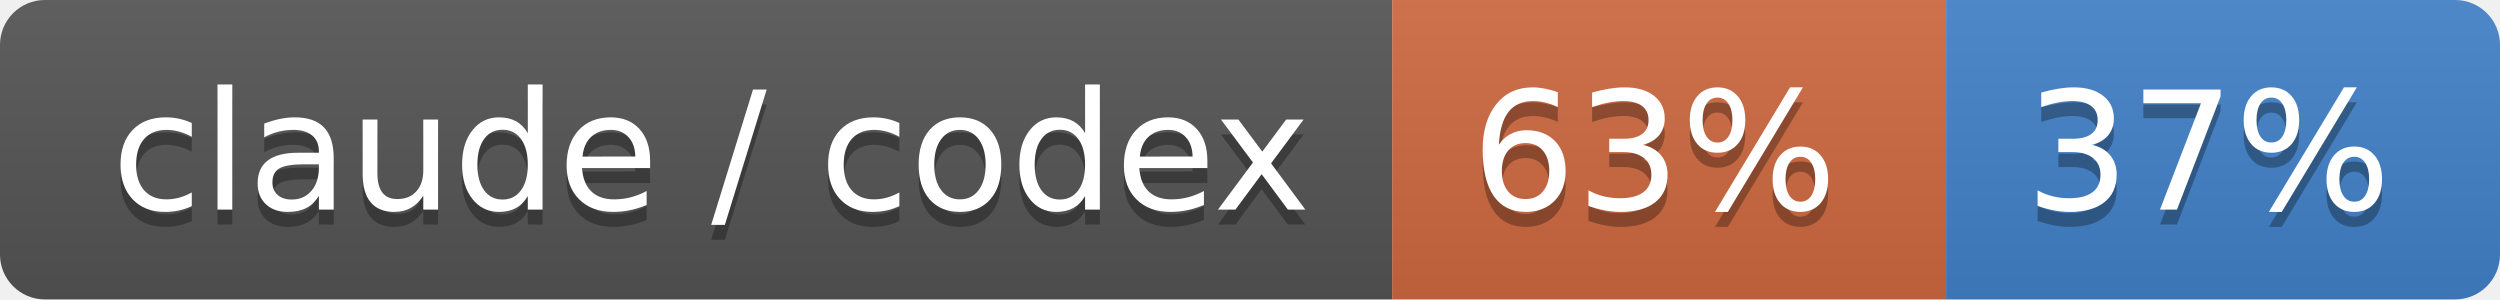
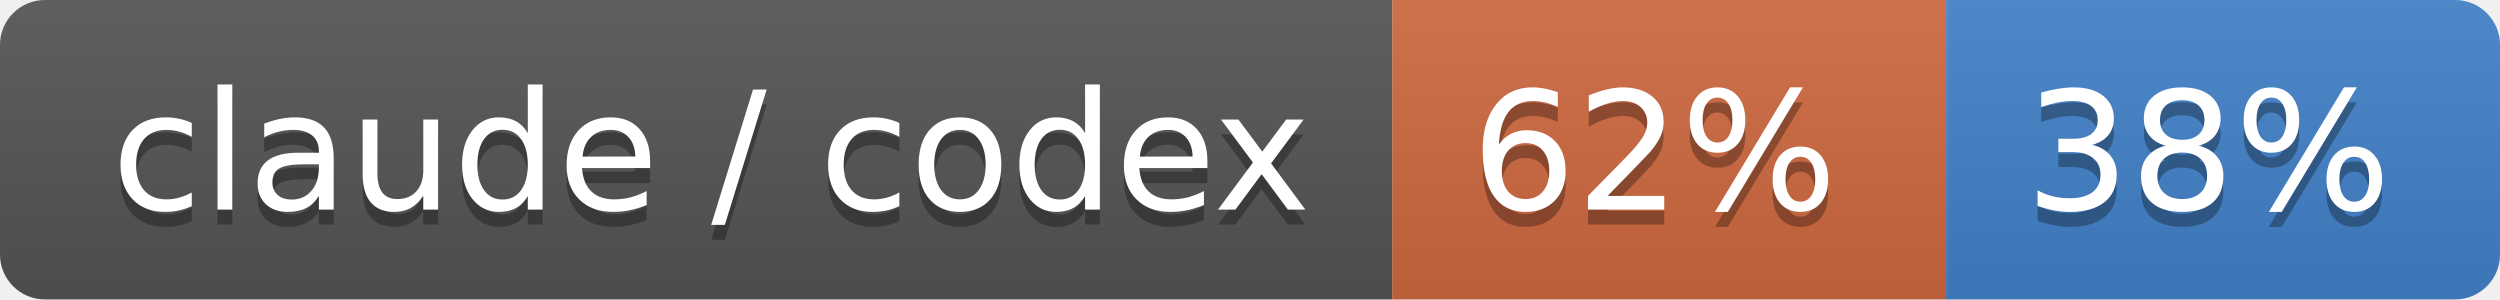
- <svg xmlns="http://www.w3.org/2000/svg" width="167" height="20" role="img" aria-label="claude / codex: 63% / 37%">
+ <svg xmlns="http://www.w3.org/2000/svg" width="167" height="20" role="img" aria-label="claude / codex: 62% / 38%">
  <linearGradient id="s" x2="0" y2="100%">
    <stop offset="0" stop-color="#bbb" stop-opacity=".1" />
    <stop offset="1" stop-opacity=".1" />
  </linearGradient>
  <clipPath id="r">
    <rect width="167" height="20" rx="3" fill="#fff" />
  </clipPath>
  <g clip-path="url(#r)">
    <rect width="93" height="20" fill="#555" />
    <rect x="93" width="37" height="20" fill="#d06a41" />
    <rect x="130" width="37" height="20" fill="#4382c9" />
    <rect width="167" height="20" fill="url(#s)" />
  </g>
  <g fill="#fff" text-anchor="middle" font-family="Verdana,Geneva,DejaVu Sans,sans-serif" text-rendering="geometricPrecision" font-size="110">
    <text aria-hidden="true" x="475" y="150" fill="#010101" fill-opacity=".3" transform="scale(.1)" textLength="830">claude / codex</text>
    <text x="475" y="140" transform="scale(.1)" fill="#fff" textLength="830">claude / codex</text>
-     <text aria-hidden="true" x="1105" y="150" fill="#010101" fill-opacity=".3" transform="scale(.1)" textLength="270">63%</text>
-     <text x="1105" y="140" transform="scale(.1)" fill="#fff" textLength="270">63%</text>
-     <text aria-hidden="true" x="1475" y="150" fill="#010101" fill-opacity=".3" transform="scale(.1)" textLength="270">37%</text>
-     <text x="1475" y="140" transform="scale(.1)" fill="#fff" textLength="270">37%</text>
+     <text aria-hidden="true" x="1105" y="150" fill="#010101" fill-opacity=".3" transform="scale(.1)" textLength="270">62%</text>
+     <text x="1105" y="140" transform="scale(.1)" fill="#fff" textLength="270">62%</text>
+     <text aria-hidden="true" x="1475" y="150" fill="#010101" fill-opacity=".3" transform="scale(.1)" textLength="270">38%</text>
+     <text x="1475" y="140" transform="scale(.1)" fill="#fff" textLength="270">38%</text>
  </g>
</svg>
